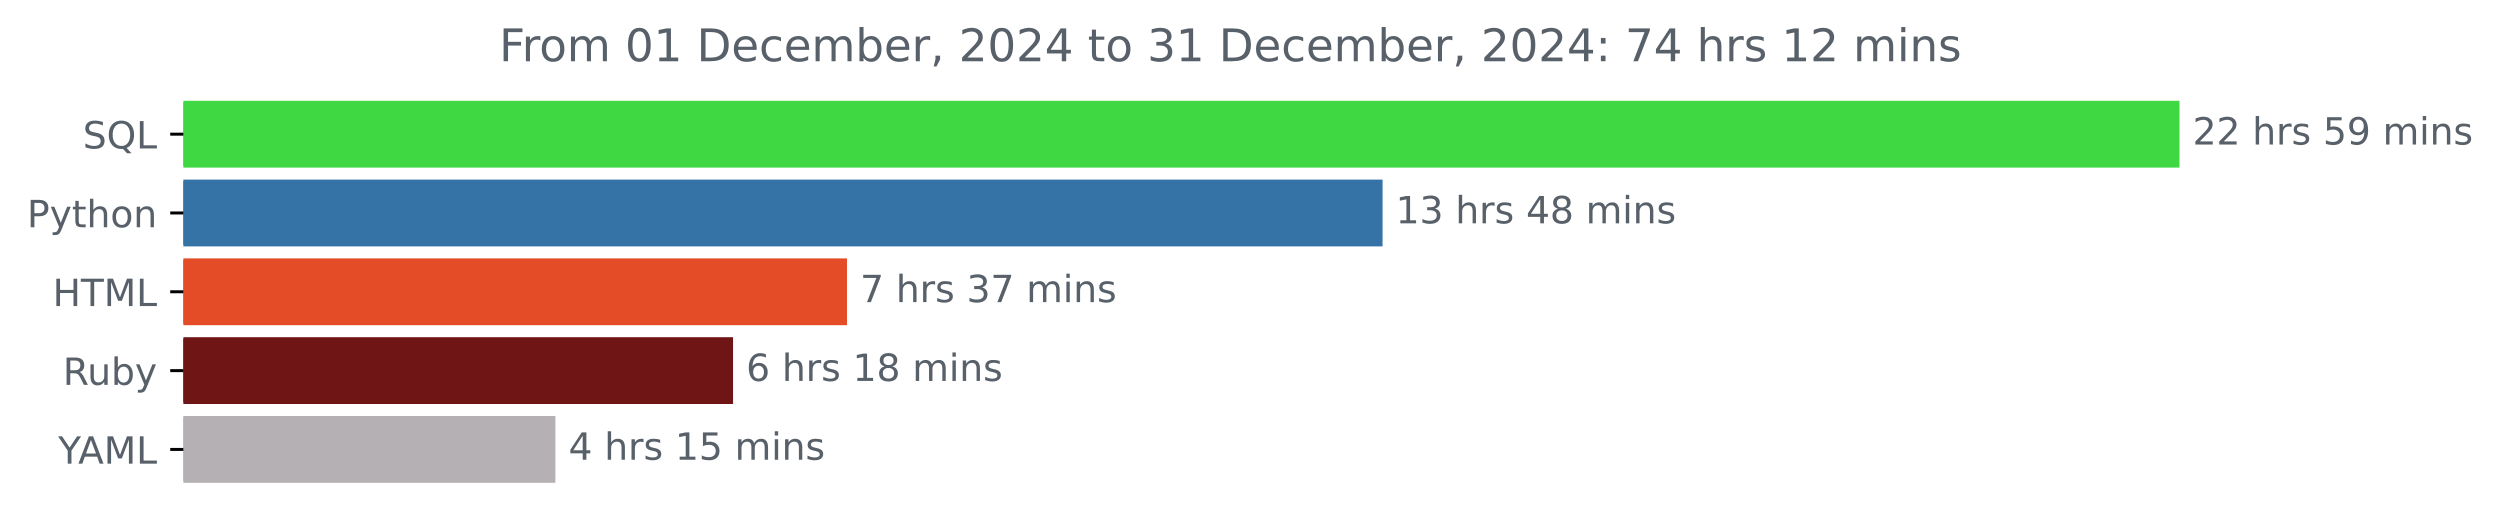
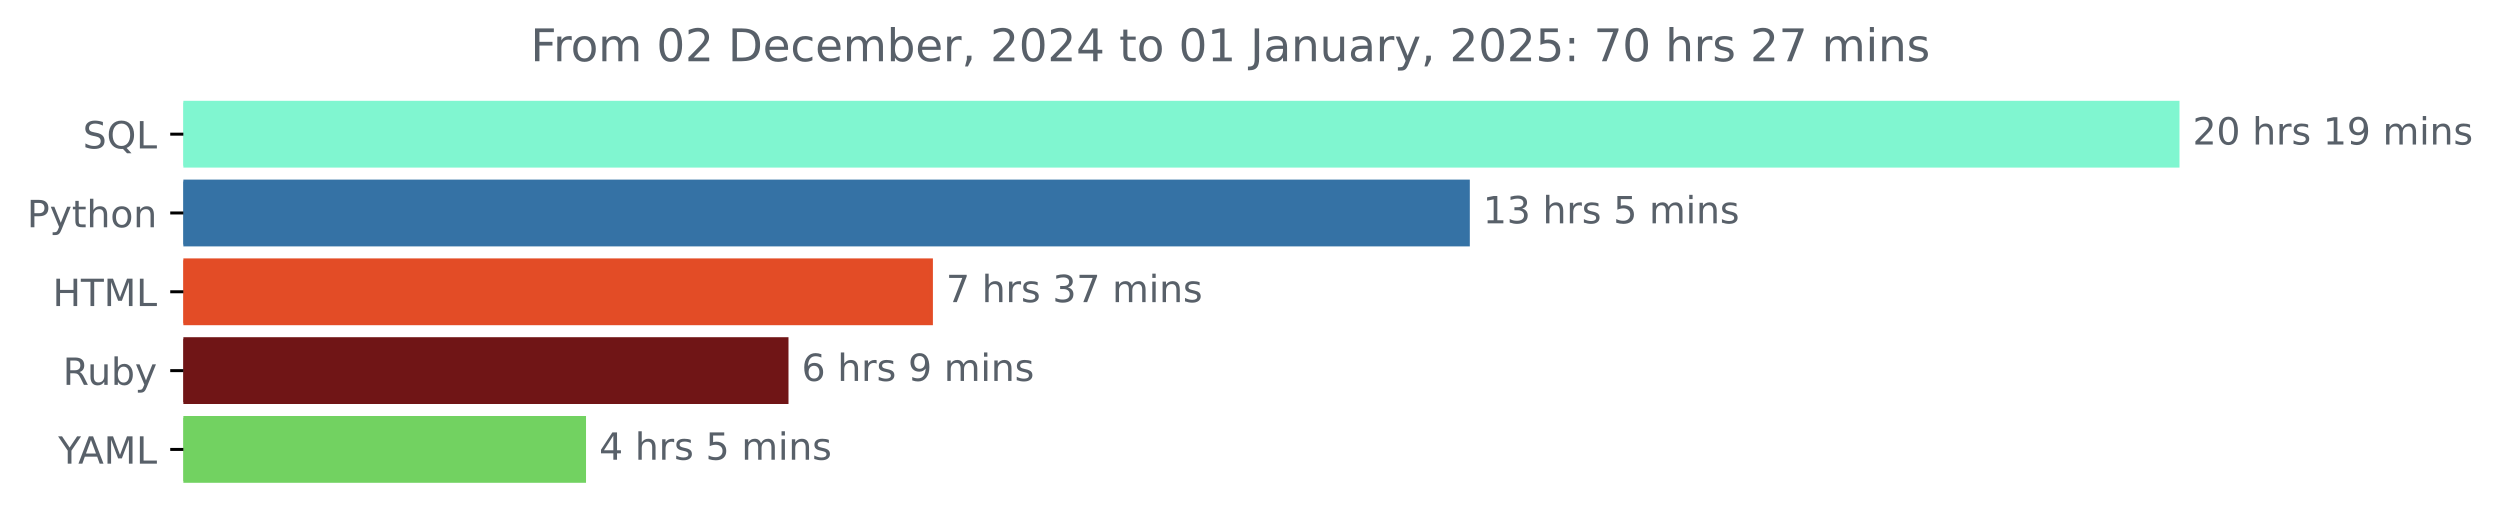
<svg xmlns="http://www.w3.org/2000/svg" xmlns:xlink="http://www.w3.org/1999/xlink" width="666.199pt" height="140.398pt" viewBox="0 0 666.199 140.398" version="1.1">
  <defs>
    <style type="text/css">*{stroke-linejoin: round; stroke-linecap: butt}</style>
  </defs>
  <g id="figure_1">
    <g id="patch_1">
      <path d="M 0 140.398  L 666.199 140.398  L 666.199 0  L 0 0  L 0 140.398  z " style="fill: none" />
    </g>
    <g id="axes_1">
      <g id="patch_2">
-         <path d="M 48.862 27.358  L 580.291 27.358  L 580.291 44.158  L 48.862 44.158  z " clip-path="url(#p168d101fed)" style="fill: #3fd843; stroke: #3fd843; stroke-linejoin: miter" />
+         <path d="M 48.862 27.358  L 580.291 27.358  L 580.291 44.158  L 48.862 44.158  z " clip-path="url(#p3024e9519d)" style="fill: #80f6d0; stroke: #80f6d0; stroke-linejoin: miter" />
      </g>
      <g id="patch_3">
-         <path d="M 48.862 48.358  L 367.925 48.358  L 367.925 65.158  L 48.862 65.158  z " clip-path="url(#p168d101fed)" style="fill: #3572a5; stroke: #3572a5; stroke-linejoin: miter" />
+         <path d="M 48.862 48.358  L 391.179 48.358  L 391.179 65.158  L 48.862 65.158  z " clip-path="url(#p3024e9519d)" style="fill: #3572a5; stroke: #3572a5; stroke-linejoin: miter" />
      </g>
      <g id="patch_4">
-         <path d="M 48.862 69.358  L 225.205 69.358  L 225.205 86.158  L 48.862 86.158  z " clip-path="url(#p168d101fed)" style="fill: #e34c26; stroke: #e34c26; stroke-linejoin: miter" />
+         <path d="M 48.862 69.358  L 248.102 69.358  L 248.102 86.158  L 48.862 86.158  z " clip-path="url(#p3024e9519d)" style="fill: #e34c26; stroke: #e34c26; stroke-linejoin: miter" />
      </g>
      <g id="patch_5">
-         <path d="M 48.862 90.358  L 194.842 90.358  L 194.842 107.158  L 48.862 107.158  z " clip-path="url(#p168d101fed)" style="fill: #701516; stroke: #701516; stroke-linejoin: miter" />
+         <path d="M 48.862 90.358  L 209.617 90.358  L 209.617 107.158  L 48.862 107.158  z " clip-path="url(#p3024e9519d)" style="fill: #701516; stroke: #701516; stroke-linejoin: miter" />
      </g>
      <g id="patch_6">
-         <path d="M 48.862 111.358  L 147.498 111.358  L 147.498 128.158  L 48.862 128.158  z " clip-path="url(#p168d101fed)" style="fill: #b5b0b3; stroke: #b5b0b3; stroke-linejoin: miter" />
+         <path d="M 48.862 111.358  L 155.664 111.358  L 155.664 128.158  L 48.862 128.158  z " clip-path="url(#p3024e9519d)" style="fill: #72d261; stroke: #72d261; stroke-linejoin: miter" />
      </g>
      <g id="matplotlib.axis_1" />
      <g id="matplotlib.axis_2">
        <g id="ytick_1">
          <g id="line2d_1">
            <defs>
-               <path id="mfa7d9079eb" d="M 0 0  L -3.5 0  " style="stroke: #000000; stroke-width: 0.8" />
+               <path id="mf3a408180b" d="M 0 0  L -3.5 0  " style="stroke: #000000; stroke-width: 0.8" />
            </defs>
            <g>
-               <use xlink:href="#mfa7d9079eb" x="48.862" y="35.758" style="stroke: #000000; stroke-width: 0.8" />
+               <use xlink:href="#mf3a408180b" x="48.862" y="35.758" style="stroke: #000000; stroke-width: 0.8" />
            </g>
          </g>
          <g id="text_1">
            <g style="fill: #586069" transform="translate(22.07031 39.55734) scale(0.1 -0.1)">
              <defs>
                <path id="DejaVuSans-53" d="M 3425 4513  L 3425 3897  Q 3066 4069 2747 4153  Q 2428 4238 2131 4238  Q 1616 4238 1336 4038  Q 1056 3838 1056 3469  Q 1056 3159 1242 3001  Q 1428 2844 1947 2747  L 2328 2669  Q 3034 2534 3370 2195  Q 3706 1856 3706 1288  Q 3706 609 3251 259  Q 2797 -91 1919 -91  Q 1588 -91 1214 -16  Q 841 59 441 206  L 441 856  Q 825 641 1194 531  Q 1563 422 1919 422  Q 2459 422 2753 634  Q 3047 847 3047 1241  Q 3047 1584 2836 1778  Q 2625 1972 2144 2069  L 1759 2144  Q 1053 2284 737 2584  Q 422 2884 422 3419  Q 422 4038 858 4394  Q 1294 4750 2059 4750  Q 2388 4750 2728 4690  Q 3069 4631 3425 4513  z " transform="scale(0.015625)" />
                <path id="DejaVuSans-51" d="M 2522 4238  Q 1834 4238 1429 3725  Q 1025 3213 1025 2328  Q 1025 1447 1429 934  Q 1834 422 2522 422  Q 3209 422 3611 934  Q 4013 1447 4013 2328  Q 4013 3213 3611 3725  Q 3209 4238 2522 4238  z M 3406 84  L 4238 -825  L 3475 -825  L 2784 -78  Q 2681 -84 2626 -87  Q 2572 -91 2522 -91  Q 1538 -91 948 567  Q 359 1225 359 2328  Q 359 3434 948 4092  Q 1538 4750 2522 4750  Q 3503 4750 4090 4092  Q 4678 3434 4678 2328  Q 4678 1516 4351 937  Q 4025 359 3406 84  z " transform="scale(0.015625)" />
                <path id="DejaVuSans-4c" d="M 628 4666  L 1259 4666  L 1259 531  L 3531 531  L 3531 0  L 628 0  L 628 4666  z " transform="scale(0.015625)" />
              </defs>
              <use xlink:href="#DejaVuSans-53" />
              <use xlink:href="#DejaVuSans-51" x="63.477" />
              <use xlink:href="#DejaVuSans-4c" x="142.188" />
            </g>
          </g>
        </g>
        <g id="ytick_2">
          <g id="line2d_2">
            <g>
-               <use xlink:href="#mfa7d9079eb" x="48.862" y="56.758" style="stroke: #000000; stroke-width: 0.8" />
+               <use xlink:href="#mf3a408180b" x="48.862" y="56.758" style="stroke: #000000; stroke-width: 0.8" />
            </g>
          </g>
          <g id="text_2">
            <g style="fill: #586069" transform="translate(7.2 60.55734) scale(0.1 -0.1)">
              <defs>
                <path id="DejaVuSans-50" d="M 1259 4147  L 1259 2394  L 2053 2394  Q 2494 2394 2734 2622  Q 2975 2850 2975 3272  Q 2975 3691 2734 3919  Q 2494 4147 2053 4147  L 1259 4147  z M 628 4666  L 2053 4666  Q 2838 4666 3239 4311  Q 3641 3956 3641 3272  Q 3641 2581 3239 2228  Q 2838 1875 2053 1875  L 1259 1875  L 1259 0  L 628 0  L 628 4666  z " transform="scale(0.015625)" />
                <path id="DejaVuSans-79" d="M 2059 -325  Q 1816 -950 1584 -1140  Q 1353 -1331 966 -1331  L 506 -1331  L 506 -850  L 844 -850  Q 1081 -850 1212 -737  Q 1344 -625 1503 -206  L 1606 56  L 191 3500  L 800 3500  L 1894 763  L 2988 3500  L 3597 3500  L 2059 -325  z " transform="scale(0.015625)" />
                <path id="DejaVuSans-74" d="M 1172 4494  L 1172 3500  L 2356 3500  L 2356 3053  L 1172 3053  L 1172 1153  Q 1172 725 1289 603  Q 1406 481 1766 481  L 2356 481  L 2356 0  L 1766 0  Q 1100 0 847 248  Q 594 497 594 1153  L 594 3053  L 172 3053  L 172 3500  L 594 3500  L 594 4494  L 1172 4494  z " transform="scale(0.015625)" />
                <path id="DejaVuSans-68" d="M 3513 2113  L 3513 0  L 2938 0  L 2938 2094  Q 2938 2591 2744 2837  Q 2550 3084 2163 3084  Q 1697 3084 1428 2787  Q 1159 2491 1159 1978  L 1159 0  L 581 0  L 581 4863  L 1159 4863  L 1159 2956  Q 1366 3272 1645 3428  Q 1925 3584 2291 3584  Q 2894 3584 3203 3211  Q 3513 2838 3513 2113  z " transform="scale(0.015625)" />
                <path id="DejaVuSans-6f" d="M 1959 3097  Q 1497 3097 1228 2736  Q 959 2375 959 1747  Q 959 1119 1226 758  Q 1494 397 1959 397  Q 2419 397 2687 759  Q 2956 1122 2956 1747  Q 2956 2369 2687 2733  Q 2419 3097 1959 3097  z M 1959 3584  Q 2709 3584 3137 3096  Q 3566 2609 3566 1747  Q 3566 888 3137 398  Q 2709 -91 1959 -91  Q 1206 -91 779 398  Q 353 888 353 1747  Q 353 2609 779 3096  Q 1206 3584 1959 3584  z " transform="scale(0.015625)" />
                <path id="DejaVuSans-6e" d="M 3513 2113  L 3513 0  L 2938 0  L 2938 2094  Q 2938 2591 2744 2837  Q 2550 3084 2163 3084  Q 1697 3084 1428 2787  Q 1159 2491 1159 1978  L 1159 0  L 581 0  L 581 3500  L 1159 3500  L 1159 2956  Q 1366 3272 1645 3428  Q 1925 3584 2291 3584  Q 2894 3584 3203 3211  Q 3513 2838 3513 2113  z " transform="scale(0.015625)" />
              </defs>
              <use xlink:href="#DejaVuSans-50" />
              <use xlink:href="#DejaVuSans-79" x="60.303" />
              <use xlink:href="#DejaVuSans-74" x="119.482" />
              <use xlink:href="#DejaVuSans-68" x="158.691" />
              <use xlink:href="#DejaVuSans-6f" x="222.07" />
              <use xlink:href="#DejaVuSans-6e" x="283.252" />
            </g>
          </g>
        </g>
        <g id="ytick_3">
          <g id="line2d_3">
            <g>
-               <use xlink:href="#mfa7d9079eb" x="48.862" y="77.758" style="stroke: #000000; stroke-width: 0.8" />
+               <use xlink:href="#mf3a408180b" x="48.862" y="77.758" style="stroke: #000000; stroke-width: 0.8" />
            </g>
          </g>
          <g id="text_3">
            <g style="fill: #586069" transform="translate(14.03438 81.55734) scale(0.1 -0.1)">
              <defs>
                <path id="DejaVuSans-48" d="M 628 4666  L 1259 4666  L 1259 2753  L 3553 2753  L 3553 4666  L 4184 4666  L 4184 0  L 3553 0  L 3553 2222  L 1259 2222  L 1259 0  L 628 0  L 628 4666  z " transform="scale(0.015625)" />
                <path id="DejaVuSans-54" d="M -19 4666  L 3928 4666  L 3928 4134  L 2272 4134  L 2272 0  L 1638 0  L 1638 4134  L -19 4134  L -19 4666  z " transform="scale(0.015625)" />
                <path id="DejaVuSans-4d" d="M 628 4666  L 1569 4666  L 2759 1491  L 3956 4666  L 4897 4666  L 4897 0  L 4281 0  L 4281 4097  L 3078 897  L 2444 897  L 1241 4097  L 1241 0  L 628 0  L 628 4666  z " transform="scale(0.015625)" />
              </defs>
              <use xlink:href="#DejaVuSans-48" />
              <use xlink:href="#DejaVuSans-54" x="75.195" />
              <use xlink:href="#DejaVuSans-4d" x="136.279" />
              <use xlink:href="#DejaVuSans-4c" x="222.559" />
            </g>
          </g>
        </g>
        <g id="ytick_4">
          <g id="line2d_4">
            <g>
-               <use xlink:href="#mfa7d9079eb" x="48.862" y="98.758" style="stroke: #000000; stroke-width: 0.8" />
+               <use xlink:href="#mf3a408180b" x="48.862" y="98.758" style="stroke: #000000; stroke-width: 0.8" />
            </g>
          </g>
          <g id="text_4">
            <g style="fill: #586069" transform="translate(16.75937 102.5573) scale(0.1 -0.1)">
              <defs>
                <path id="DejaVuSans-52" d="M 2841 2188  Q 3044 2119 3236 1894  Q 3428 1669 3622 1275  L 4263 0  L 3584 0  L 2988 1197  Q 2756 1666 2539 1819  Q 2322 1972 1947 1972  L 1259 1972  L 1259 0  L 628 0  L 628 4666  L 2053 4666  Q 2853 4666 3247 4331  Q 3641 3997 3641 3322  Q 3641 2881 3436 2590  Q 3231 2300 2841 2188  z M 1259 4147  L 1259 2491  L 2053 2491  Q 2509 2491 2742 2702  Q 2975 2913 2975 3322  Q 2975 3731 2742 3939  Q 2509 4147 2053 4147  L 1259 4147  z " transform="scale(0.015625)" />
                <path id="DejaVuSans-75" d="M 544 1381  L 544 3500  L 1119 3500  L 1119 1403  Q 1119 906 1312 657  Q 1506 409 1894 409  Q 2359 409 2629 706  Q 2900 1003 2900 1516  L 2900 3500  L 3475 3500  L 3475 0  L 2900 0  L 2900 538  Q 2691 219 2414 64  Q 2138 -91 1772 -91  Q 1169 -91 856 284  Q 544 659 544 1381  z M 1991 3584  L 1991 3584  z " transform="scale(0.015625)" />
                <path id="DejaVuSans-62" d="M 3116 1747  Q 3116 2381 2855 2742  Q 2594 3103 2138 3103  Q 1681 3103 1420 2742  Q 1159 2381 1159 1747  Q 1159 1113 1420 752  Q 1681 391 2138 391  Q 2594 391 2855 752  Q 3116 1113 3116 1747  z M 1159 2969  Q 1341 3281 1617 3432  Q 1894 3584 2278 3584  Q 2916 3584 3314 3078  Q 3713 2572 3713 1747  Q 3713 922 3314 415  Q 2916 -91 2278 -91  Q 1894 -91 1617 61  Q 1341 213 1159 525  L 1159 0  L 581 0  L 581 4863  L 1159 4863  L 1159 2969  z " transform="scale(0.015625)" />
              </defs>
              <use xlink:href="#DejaVuSans-52" />
              <use xlink:href="#DejaVuSans-75" x="64.982" />
              <use xlink:href="#DejaVuSans-62" x="128.361" />
              <use xlink:href="#DejaVuSans-79" x="191.838" />
            </g>
          </g>
        </g>
        <g id="ytick_5">
          <g id="line2d_5">
            <g>
-               <use xlink:href="#mfa7d9079eb" x="48.862" y="119.758" style="stroke: #000000; stroke-width: 0.8" />
+               <use xlink:href="#mf3a408180b" x="48.862" y="119.758" style="stroke: #000000; stroke-width: 0.8" />
            </g>
          </g>
          <g id="text_5">
            <g style="fill: #586069" transform="translate(15.48906 123.5573) scale(0.1 -0.1)">
              <defs>
                <path id="DejaVuSans-59" d="M -13 4666  L 666 4666  L 1959 2747  L 3244 4666  L 3922 4666  L 2272 2222  L 2272 0  L 1638 0  L 1638 2222  L -13 4666  z " transform="scale(0.015625)" />
                <path id="DejaVuSans-41" d="M 2188 4044  L 1331 1722  L 3047 1722  L 2188 4044  z M 1831 4666  L 2547 4666  L 4325 0  L 3669 0  L 3244 1197  L 1141 1197  L 716 0  L 50 0  L 1831 4666  z " transform="scale(0.015625)" />
              </defs>
              <use xlink:href="#DejaVuSans-59" />
              <use xlink:href="#DejaVuSans-41" x="53.334" />
              <use xlink:href="#DejaVuSans-4d" x="121.742" />
              <use xlink:href="#DejaVuSans-4c" x="208.021" />
            </g>
          </g>
        </g>
      </g>
      <g id="text_6">
        <g style="fill: #586069" transform="translate(584.2911 38.5175) scale(0.1 -0.1)">
          <defs>
            <path id="DejaVuSans-32" d="M 1228 531  L 3431 531  L 3431 0  L 469 0  L 469 531  Q 828 903 1448 1529  Q 2069 2156 2228 2338  Q 2531 2678 2651 2914  Q 2772 3150 2772 3378  Q 2772 3750 2511 3984  Q 2250 4219 1831 4219  Q 1534 4219 1204 4116  Q 875 4013 500 3803  L 500 4441  Q 881 4594 1212 4672  Q 1544 4750 1819 4750  Q 2544 4750 2975 4387  Q 3406 4025 3406 3419  Q 3406 3131 3298 2873  Q 3191 2616 2906 2266  Q 2828 2175 2409 1742  Q 1991 1309 1228 531  z " transform="scale(0.015625)" />
+             <path id="DejaVuSans-30" d="M 2034 4250  Q 1547 4250 1301 3770  Q 1056 3291 1056 2328  Q 1056 1369 1301 889  Q 1547 409 2034 409  Q 2525 409 2770 889  Q 3016 1369 3016 2328  Q 3016 3291 2770 3770  Q 2525 4250 2034 4250  z M 2034 4750  Q 2819 4750 3233 4129  Q 3647 3509 3647 2328  Q 3647 1150 3233 529  Q 2819 -91 2034 -91  Q 1250 -91 836 529  Q 422 1150 422 2328  Q 422 3509 836 4129  Q 1250 4750 2034 4750  z " transform="scale(0.015625)" />
            <path id="DejaVuSans-20" transform="scale(0.015625)" />
            <path id="DejaVuSans-72" d="M 2631 2963  Q 2534 3019 2420 3045  Q 2306 3072 2169 3072  Q 1681 3072 1420 2755  Q 1159 2438 1159 1844  L 1159 0  L 581 0  L 581 3500  L 1159 3500  L 1159 2956  Q 1341 3275 1631 3429  Q 1922 3584 2338 3584  Q 2397 3584 2469 3576  Q 2541 3569 2628 3553  L 2631 2963  z " transform="scale(0.015625)" />
            <path id="DejaVuSans-73" d="M 2834 3397  L 2834 2853  Q 2591 2978 2328 3040  Q 2066 3103 1784 3103  Q 1356 3103 1142 2972  Q 928 2841 928 2578  Q 928 2378 1081 2264  Q 1234 2150 1697 2047  L 1894 2003  Q 2506 1872 2764 1633  Q 3022 1394 3022 966  Q 3022 478 2636 193  Q 2250 -91 1575 -91  Q 1294 -91 989 -36  Q 684 19 347 128  L 347 722  Q 666 556 975 473  Q 1284 391 1588 391  Q 1994 391 2212 530  Q 2431 669 2431 922  Q 2431 1156 2273 1281  Q 2116 1406 1581 1522  L 1381 1569  Q 847 1681 609 1914  Q 372 2147 372 2553  Q 372 3047 722 3315  Q 1072 3584 1716 3584  Q 2034 3584 2315 3537  Q 2597 3491 2834 3397  z " transform="scale(0.015625)" />
-             <path id="DejaVuSans-35" d="M 691 4666  L 3169 4666  L 3169 4134  L 1269 4134  L 1269 2991  Q 1406 3038 1543 3061  Q 1681 3084 1819 3084  Q 2600 3084 3056 2656  Q 3513 2228 3513 1497  Q 3513 744 3044 326  Q 2575 -91 1722 -91  Q 1428 -91 1123 -41  Q 819 9 494 109  L 494 744  Q 775 591 1075 516  Q 1375 441 1709 441  Q 2250 441 2565 725  Q 2881 1009 2881 1497  Q 2881 1984 2565 2268  Q 2250 2553 1709 2553  Q 1456 2553 1204 2497  Q 953 2441 691 2322  L 691 4666  z " transform="scale(0.015625)" />
+             <path id="DejaVuSans-31" d="M 794 531  L 1825 531  L 1825 4091  L 703 3866  L 703 4441  L 1819 4666  L 2450 4666  L 2450 531  L 3481 531  L 3481 0  L 794 0  L 794 531  z " transform="scale(0.015625)" />
            <path id="DejaVuSans-39" d="M 703 97  L 703 672  Q 941 559 1184 500  Q 1428 441 1663 441  Q 2288 441 2617 861  Q 2947 1281 2994 2138  Q 2813 1869 2534 1725  Q 2256 1581 1919 1581  Q 1219 1581 811 2004  Q 403 2428 403 3163  Q 403 3881 828 4315  Q 1253 4750 1959 4750  Q 2769 4750 3195 4129  Q 3622 3509 3622 2328  Q 3622 1225 3098 567  Q 2575 -91 1691 -91  Q 1453 -91 1209 -44  Q 966 3 703 97  z M 1959 2075  Q 2384 2075 2632 2365  Q 2881 2656 2881 3163  Q 2881 3666 2632 3958  Q 2384 4250 1959 4250  Q 1534 4250 1286 3958  Q 1038 3666 1038 3163  Q 1038 2656 1286 2365  Q 1534 2075 1959 2075  z " transform="scale(0.015625)" />
            <path id="DejaVuSans-6d" d="M 3328 2828  Q 3544 3216 3844 3400  Q 4144 3584 4550 3584  Q 5097 3584 5394 3201  Q 5691 2819 5691 2113  L 5691 0  L 5113 0  L 5113 2094  Q 5113 2597 4934 2840  Q 4756 3084 4391 3084  Q 3944 3084 3684 2787  Q 3425 2491 3425 1978  L 3425 0  L 2847 0  L 2847 2094  Q 2847 2600 2669 2842  Q 2491 3084 2119 3084  Q 1678 3084 1418 2786  Q 1159 2488 1159 1978  L 1159 0  L 581 0  L 581 3500  L 1159 3500  L 1159 2956  Q 1356 3278 1631 3431  Q 1906 3584 2284 3584  Q 2666 3584 2933 3390  Q 3200 3197 3328 2828  z " transform="scale(0.015625)" />
            <path id="DejaVuSans-69" d="M 603 3500  L 1178 3500  L 1178 0  L 603 0  L 603 3500  z M 603 4863  L 1178 4863  L 1178 4134  L 603 4134  L 603 4863  z " transform="scale(0.015625)" />
          </defs>
          <use xlink:href="#DejaVuSans-32" />
-           <use xlink:href="#DejaVuSans-32" x="63.623" />
+           <use xlink:href="#DejaVuSans-30" x="63.623" />
          <use xlink:href="#DejaVuSans-20" x="127.246" />
          <use xlink:href="#DejaVuSans-68" x="159.033" />
          <use xlink:href="#DejaVuSans-72" x="222.412" />
          <use xlink:href="#DejaVuSans-73" x="263.525" />
          <use xlink:href="#DejaVuSans-20" x="315.625" />
-           <use xlink:href="#DejaVuSans-35" x="347.412" />
+           <use xlink:href="#DejaVuSans-31" x="347.412" />
          <use xlink:href="#DejaVuSans-39" x="411.035" />
          <use xlink:href="#DejaVuSans-20" x="474.658" />
          <use xlink:href="#DejaVuSans-6d" x="506.445" />
          <use xlink:href="#DejaVuSans-69" x="603.857" />
          <use xlink:href="#DejaVuSans-6e" x="631.641" />
          <use xlink:href="#DejaVuSans-73" x="695.02" />
        </g>
      </g>
      <g id="text_7">
-         <g style="fill: #586069" transform="translate(371.9255 59.5175) scale(0.1 -0.1)">
-           <defs>
-             <path id="DejaVuSans-31" d="M 794 531  L 1825 531  L 1825 4091  L 703 3866  L 703 4441  L 1819 4666  L 2450 4666  L 2450 531  L 3481 531  L 3481 0  L 794 0  L 794 531  z " transform="scale(0.015625)" />
+         <g style="fill: #586069" transform="translate(395.1791 59.5175) scale(0.1 -0.1)">
+           <defs>
            <path id="DejaVuSans-33" d="M 2597 2516  Q 3050 2419 3304 2112  Q 3559 1806 3559 1356  Q 3559 666 3084 287  Q 2609 -91 1734 -91  Q 1441 -91 1130 -33  Q 819 25 488 141  L 488 750  Q 750 597 1062 519  Q 1375 441 1716 441  Q 2309 441 2620 675  Q 2931 909 2931 1356  Q 2931 1769 2642 2001  Q 2353 2234 1838 2234  L 1294 2234  L 1294 2753  L 1863 2753  Q 2328 2753 2575 2939  Q 2822 3125 2822 3475  Q 2822 3834 2567 4026  Q 2313 4219 1838 4219  Q 1578 4219 1281 4162  Q 984 4106 628 3988  L 628 4550  Q 988 4650 1302 4700  Q 1616 4750 1894 4750  Q 2613 4750 3031 4423  Q 3450 4097 3450 3541  Q 3450 3153 3228 2886  Q 3006 2619 2597 2516  z " transform="scale(0.015625)" />
-             <path id="DejaVuSans-34" d="M 2419 4116  L 825 1625  L 2419 1625  L 2419 4116  z M 2253 4666  L 3047 4666  L 3047 1625  L 3713 1625  L 3713 1100  L 3047 1100  L 3047 0  L 2419 0  L 2419 1100  L 313 1100  L 313 1709  L 2253 4666  z " transform="scale(0.015625)" />
-             <path id="DejaVuSans-38" d="M 2034 2216  Q 1584 2216 1326 1975  Q 1069 1734 1069 1313  Q 1069 891 1326 650  Q 1584 409 2034 409  Q 2484 409 2743 651  Q 3003 894 3003 1313  Q 3003 1734 2745 1975  Q 2488 2216 2034 2216  z M 1403 2484  Q 997 2584 770 2862  Q 544 3141 544 3541  Q 544 4100 942 4425  Q 1341 4750 2034 4750  Q 2731 4750 3128 4425  Q 3525 4100 3525 3541  Q 3525 3141 3298 2862  Q 3072 2584 2669 2484  Q 3125 2378 3379 2068  Q 3634 1759 3634 1313  Q 3634 634 3220 271  Q 2806 -91 2034 -91  Q 1263 -91 848 271  Q 434 634 434 1313  Q 434 1759 690 2068  Q 947 2378 1403 2484  z M 1172 3481  Q 1172 3119 1398 2916  Q 1625 2713 2034 2713  Q 2441 2713 2670 2916  Q 2900 3119 2900 3481  Q 2900 3844 2670 4047  Q 2441 4250 2034 4250  Q 1625 4250 1398 4047  Q 1172 3844 1172 3481  z " transform="scale(0.015625)" />
+             <path id="DejaVuSans-35" d="M 691 4666  L 3169 4666  L 3169 4134  L 1269 4134  L 1269 2991  Q 1406 3038 1543 3061  Q 1681 3084 1819 3084  Q 2600 3084 3056 2656  Q 3513 2228 3513 1497  Q 3513 744 3044 326  Q 2575 -91 1722 -91  Q 1428 -91 1123 -41  Q 819 9 494 109  L 494 744  Q 775 591 1075 516  Q 1375 441 1709 441  Q 2250 441 2565 725  Q 2881 1009 2881 1497  Q 2881 1984 2565 2268  Q 2250 2553 1709 2553  Q 1456 2553 1204 2497  Q 953 2441 691 2322  L 691 4666  z " transform="scale(0.015625)" />
          </defs>
          <use xlink:href="#DejaVuSans-31" />
          <use xlink:href="#DejaVuSans-33" x="63.623" />
          <use xlink:href="#DejaVuSans-20" x="127.246" />
          <use xlink:href="#DejaVuSans-68" x="159.033" />
          <use xlink:href="#DejaVuSans-72" x="222.412" />
          <use xlink:href="#DejaVuSans-73" x="263.525" />
          <use xlink:href="#DejaVuSans-20" x="315.625" />
-           <use xlink:href="#DejaVuSans-34" x="347.412" />
-           <use xlink:href="#DejaVuSans-38" x="411.035" />
-           <use xlink:href="#DejaVuSans-20" x="474.658" />
-           <use xlink:href="#DejaVuSans-6d" x="506.445" />
-           <use xlink:href="#DejaVuSans-69" x="603.857" />
-           <use xlink:href="#DejaVuSans-6e" x="631.641" />
-           <use xlink:href="#DejaVuSans-73" x="695.02" />
+           <use xlink:href="#DejaVuSans-35" x="347.412" />
+           <use xlink:href="#DejaVuSans-20" x="411.035" />
+           <use xlink:href="#DejaVuSans-6d" x="442.822" />
+           <use xlink:href="#DejaVuSans-69" x="540.234" />
+           <use xlink:href="#DejaVuSans-6e" x="568.018" />
+           <use xlink:href="#DejaVuSans-73" x="631.396" />
        </g>
      </g>
      <g id="text_8">
-         <g style="fill: #586069" transform="translate(229.2048 80.5175) scale(0.1 -0.1)">
+         <g style="fill: #586069" transform="translate(252.1022 80.5175) scale(0.1 -0.1)">
          <defs>
            <path id="DejaVuSans-37" d="M 525 4666  L 3525 4666  L 3525 4397  L 1831 0  L 1172 0  L 2766 4134  L 525 4134  L 525 4666  z " transform="scale(0.015625)" />
          </defs>
          <use xlink:href="#DejaVuSans-37" />
          <use xlink:href="#DejaVuSans-20" x="63.623" />
          <use xlink:href="#DejaVuSans-68" x="95.41" />
          <use xlink:href="#DejaVuSans-72" x="158.789" />
          <use xlink:href="#DejaVuSans-73" x="199.902" />
          <use xlink:href="#DejaVuSans-20" x="252.002" />
          <use xlink:href="#DejaVuSans-33" x="283.789" />
          <use xlink:href="#DejaVuSans-37" x="347.412" />
          <use xlink:href="#DejaVuSans-20" x="411.035" />
          <use xlink:href="#DejaVuSans-6d" x="442.822" />
          <use xlink:href="#DejaVuSans-69" x="540.234" />
          <use xlink:href="#DejaVuSans-6e" x="568.018" />
          <use xlink:href="#DejaVuSans-73" x="631.396" />
        </g>
      </g>
      <g id="text_9">
-         <g style="fill: #586069" transform="translate(198.8424 101.5175) scale(0.1 -0.1)">
+         <g style="fill: #586069" transform="translate(213.6169 101.5175) scale(0.1 -0.1)">
          <defs>
            <path id="DejaVuSans-36" d="M 2113 2584  Q 1688 2584 1439 2293  Q 1191 2003 1191 1497  Q 1191 994 1439 701  Q 1688 409 2113 409  Q 2538 409 2786 701  Q 3034 994 3034 1497  Q 3034 2003 2786 2293  Q 2538 2584 2113 2584  z M 3366 4563  L 3366 3988  Q 3128 4100 2886 4159  Q 2644 4219 2406 4219  Q 1781 4219 1451 3797  Q 1122 3375 1075 2522  Q 1259 2794 1537 2939  Q 1816 3084 2150 3084  Q 2853 3084 3261 2657  Q 3669 2231 3669 1497  Q 3669 778 3244 343  Q 2819 -91 2113 -91  Q 1303 -91 875 529  Q 447 1150 447 2328  Q 447 3434 972 4092  Q 1497 4750 2381 4750  Q 2619 4750 2861 4703  Q 3103 4656 3366 4563  z " transform="scale(0.015625)" />
          </defs>
          <use xlink:href="#DejaVuSans-36" />
          <use xlink:href="#DejaVuSans-20" x="63.623" />
          <use xlink:href="#DejaVuSans-68" x="95.41" />
          <use xlink:href="#DejaVuSans-72" x="158.789" />
          <use xlink:href="#DejaVuSans-73" x="199.902" />
          <use xlink:href="#DejaVuSans-20" x="252.002" />
-           <use xlink:href="#DejaVuSans-31" x="283.789" />
-           <use xlink:href="#DejaVuSans-38" x="347.412" />
-           <use xlink:href="#DejaVuSans-20" x="411.035" />
-           <use xlink:href="#DejaVuSans-6d" x="442.822" />
-           <use xlink:href="#DejaVuSans-69" x="540.234" />
-           <use xlink:href="#DejaVuSans-6e" x="568.018" />
-           <use xlink:href="#DejaVuSans-73" x="631.396" />
+           <use xlink:href="#DejaVuSans-39" x="283.789" />
+           <use xlink:href="#DejaVuSans-20" x="347.412" />
+           <use xlink:href="#DejaVuSans-6d" x="379.199" />
+           <use xlink:href="#DejaVuSans-69" x="476.611" />
+           <use xlink:href="#DejaVuSans-6e" x="504.395" />
+           <use xlink:href="#DejaVuSans-73" x="567.773" />
        </g>
      </g>
      <g id="text_10">
-         <g style="fill: #586069" transform="translate(151.4976 122.5175) scale(0.1 -0.1)">
+         <g style="fill: #586069" transform="translate(159.6638 122.5175) scale(0.1 -0.1)">
+           <defs>
+             <path id="DejaVuSans-34" d="M 2419 4116  L 825 1625  L 2419 1625  L 2419 4116  z M 2253 4666  L 3047 4666  L 3047 1625  L 3713 1625  L 3713 1100  L 3047 1100  L 3047 0  L 2419 0  L 2419 1100  L 313 1100  L 313 1709  L 2253 4666  z " transform="scale(0.015625)" />
+           </defs>
          <use xlink:href="#DejaVuSans-34" />
          <use xlink:href="#DejaVuSans-20" x="63.623" />
          <use xlink:href="#DejaVuSans-68" x="95.41" />
          <use xlink:href="#DejaVuSans-72" x="158.789" />
          <use xlink:href="#DejaVuSans-73" x="199.902" />
          <use xlink:href="#DejaVuSans-20" x="252.002" />
-           <use xlink:href="#DejaVuSans-31" x="283.789" />
-           <use xlink:href="#DejaVuSans-35" x="347.412" />
-           <use xlink:href="#DejaVuSans-20" x="411.035" />
-           <use xlink:href="#DejaVuSans-6d" x="442.822" />
-           <use xlink:href="#DejaVuSans-69" x="540.234" />
-           <use xlink:href="#DejaVuSans-6e" x="568.018" />
-           <use xlink:href="#DejaVuSans-73" x="631.396" />
+           <use xlink:href="#DejaVuSans-35" x="283.789" />
+           <use xlink:href="#DejaVuSans-20" x="347.412" />
+           <use xlink:href="#DejaVuSans-6d" x="379.199" />
+           <use xlink:href="#DejaVuSans-69" x="476.611" />
+           <use xlink:href="#DejaVuSans-6e" x="504.395" />
+           <use xlink:href="#DejaVuSans-73" x="567.773" />
        </g>
      </g>
      <g id="text_11">
-         <g style="fill: #586069" transform="translate(133.0219 16.31812) scale(0.12 -0.12)">
+         <g style="fill: #586069" transform="translate(141.39 16.31812) scale(0.12 -0.12)">
          <defs>
            <path id="DejaVuSans-46" d="M 628 4666  L 3309 4666  L 3309 4134  L 1259 4134  L 1259 2759  L 3109 2759  L 3109 2228  L 1259 2228  L 1259 0  L 628 0  L 628 4666  z " transform="scale(0.015625)" />
-             <path id="DejaVuSans-30" d="M 2034 4250  Q 1547 4250 1301 3770  Q 1056 3291 1056 2328  Q 1056 1369 1301 889  Q 1547 409 2034 409  Q 2525 409 2770 889  Q 3016 1369 3016 2328  Q 3016 3291 2770 3770  Q 2525 4250 2034 4250  z M 2034 4750  Q 2819 4750 3233 4129  Q 3647 3509 3647 2328  Q 3647 1150 3233 529  Q 2819 -91 2034 -91  Q 1250 -91 836 529  Q 422 1150 422 2328  Q 422 3509 836 4129  Q 1250 4750 2034 4750  z " transform="scale(0.015625)" />
            <path id="DejaVuSans-44" d="M 1259 4147  L 1259 519  L 2022 519  Q 2988 519 3436 956  Q 3884 1394 3884 2338  Q 3884 3275 3436 3711  Q 2988 4147 2022 4147  L 1259 4147  z M 628 4666  L 1925 4666  Q 3281 4666 3915 4102  Q 4550 3538 4550 2338  Q 4550 1131 3912 565  Q 3275 0 1925 0  L 628 0  L 628 4666  z " transform="scale(0.015625)" />
            <path id="DejaVuSans-65" d="M 3597 1894  L 3597 1613  L 953 1613  Q 991 1019 1311 708  Q 1631 397 2203 397  Q 2534 397 2845 478  Q 3156 559 3463 722  L 3463 178  Q 3153 47 2828 -22  Q 2503 -91 2169 -91  Q 1331 -91 842 396  Q 353 884 353 1716  Q 353 2575 817 3079  Q 1281 3584 2069 3584  Q 2775 3584 3186 3129  Q 3597 2675 3597 1894  z M 3022 2063  Q 3016 2534 2758 2815  Q 2500 3097 2075 3097  Q 1594 3097 1305 2825  Q 1016 2553 972 2059  L 3022 2063  z " transform="scale(0.015625)" />
            <path id="DejaVuSans-63" d="M 3122 3366  L 3122 2828  Q 2878 2963 2633 3030  Q 2388 3097 2138 3097  Q 1578 3097 1268 2742  Q 959 2388 959 1747  Q 959 1106 1268 751  Q 1578 397 2138 397  Q 2388 397 2633 464  Q 2878 531 3122 666  L 3122 134  Q 2881 22 2623 -34  Q 2366 -91 2075 -91  Q 1284 -91 818 406  Q 353 903 353 1747  Q 353 2603 823 3093  Q 1294 3584 2113 3584  Q 2378 3584 2631 3529  Q 2884 3475 3122 3366  z " transform="scale(0.015625)" />
            <path id="DejaVuSans-2c" d="M 750 794  L 1409 794  L 1409 256  L 897 -744  L 494 -744  L 750 256  L 750 794  z " transform="scale(0.015625)" />
+             <path id="DejaVuSans-4a" d="M 628 4666  L 1259 4666  L 1259 325  Q 1259 -519 939 -900  Q 619 -1281 -91 -1281  L -331 -1281  L -331 -750  L -134 -750  Q 284 -750 456 -515  Q 628 -281 628 325  L 628 4666  z " transform="scale(0.015625)" />
+             <path id="DejaVuSans-61" d="M 2194 1759  Q 1497 1759 1228 1600  Q 959 1441 959 1056  Q 959 750 1161 570  Q 1363 391 1709 391  Q 2188 391 2477 730  Q 2766 1069 2766 1631  L 2766 1759  L 2194 1759  z M 3341 1997  L 3341 0  L 2766 0  L 2766 531  Q 2569 213 2275 61  Q 1981 -91 1556 -91  Q 1019 -91 701 211  Q 384 513 384 1019  Q 384 1609 779 1909  Q 1175 2209 1959 2209  L 2766 2209  L 2766 2266  Q 2766 2663 2505 2880  Q 2244 3097 1772 3097  Q 1472 3097 1187 3025  Q 903 2953 641 2809  L 641 3341  Q 956 3463 1253 3523  Q 1550 3584 1831 3584  Q 2591 3584 2966 3190  Q 3341 2797 3341 1997  z " transform="scale(0.015625)" />
            <path id="DejaVuSans-3a" d="M 750 794  L 1409 794  L 1409 0  L 750 0  L 750 794  z M 750 3309  L 1409 3309  L 1409 2516  L 750 2516  L 750 3309  z " transform="scale(0.015625)" />
          </defs>
          <use xlink:href="#DejaVuSans-46" />
          <use xlink:href="#DejaVuSans-72" x="50.27" />
          <use xlink:href="#DejaVuSans-6f" x="89.133" />
          <use xlink:href="#DejaVuSans-6d" x="150.314" />
          <use xlink:href="#DejaVuSans-20" x="247.727" />
          <use xlink:href="#DejaVuSans-30" x="279.514" />
-           <use xlink:href="#DejaVuSans-31" x="343.137" />
+           <use xlink:href="#DejaVuSans-32" x="343.137" />
          <use xlink:href="#DejaVuSans-20" x="406.76" />
          <use xlink:href="#DejaVuSans-44" x="438.547" />
          <use xlink:href="#DejaVuSans-65" x="515.549" />
          <use xlink:href="#DejaVuSans-63" x="577.072" />
          <use xlink:href="#DejaVuSans-65" x="632.053" />
          <use xlink:href="#DejaVuSans-6d" x="693.576" />
          <use xlink:href="#DejaVuSans-62" x="790.988" />
          <use xlink:href="#DejaVuSans-65" x="854.465" />
          <use xlink:href="#DejaVuSans-72" x="915.988" />
          <use xlink:href="#DejaVuSans-2c" x="957.102" />
          <use xlink:href="#DejaVuSans-20" x="988.889" />
          <use xlink:href="#DejaVuSans-32" x="1020.676" />
          <use xlink:href="#DejaVuSans-30" x="1084.299" />
          <use xlink:href="#DejaVuSans-32" x="1147.922" />
          <use xlink:href="#DejaVuSans-34" x="1211.545" />
          <use xlink:href="#DejaVuSans-20" x="1275.168" />
          <use xlink:href="#DejaVuSans-74" x="1306.955" />
          <use xlink:href="#DejaVuSans-6f" x="1346.164" />
          <use xlink:href="#DejaVuSans-20" x="1407.346" />
-           <use xlink:href="#DejaVuSans-33" x="1439.133" />
+           <use xlink:href="#DejaVuSans-30" x="1439.133" />
          <use xlink:href="#DejaVuSans-31" x="1502.756" />
          <use xlink:href="#DejaVuSans-20" x="1566.379" />
-           <use xlink:href="#DejaVuSans-44" x="1598.166" />
-           <use xlink:href="#DejaVuSans-65" x="1675.168" />
-           <use xlink:href="#DejaVuSans-63" x="1736.691" />
-           <use xlink:href="#DejaVuSans-65" x="1791.672" />
-           <use xlink:href="#DejaVuSans-6d" x="1853.195" />
-           <use xlink:href="#DejaVuSans-62" x="1950.607" />
-           <use xlink:href="#DejaVuSans-65" x="2014.084" />
-           <use xlink:href="#DejaVuSans-72" x="2075.607" />
-           <use xlink:href="#DejaVuSans-2c" x="2116.721" />
-           <use xlink:href="#DejaVuSans-20" x="2148.508" />
-           <use xlink:href="#DejaVuSans-32" x="2180.295" />
-           <use xlink:href="#DejaVuSans-30" x="2243.918" />
-           <use xlink:href="#DejaVuSans-32" x="2307.541" />
-           <use xlink:href="#DejaVuSans-34" x="2371.164" />
-           <use xlink:href="#DejaVuSans-3a" x="2434.787" />
-           <use xlink:href="#DejaVuSans-20" x="2468.479" />
-           <use xlink:href="#DejaVuSans-37" x="2500.266" />
-           <use xlink:href="#DejaVuSans-34" x="2563.889" />
-           <use xlink:href="#DejaVuSans-20" x="2627.512" />
-           <use xlink:href="#DejaVuSans-68" x="2659.299" />
-           <use xlink:href="#DejaVuSans-72" x="2722.678" />
-           <use xlink:href="#DejaVuSans-73" x="2763.791" />
-           <use xlink:href="#DejaVuSans-20" x="2815.891" />
-           <use xlink:href="#DejaVuSans-31" x="2847.678" />
-           <use xlink:href="#DejaVuSans-32" x="2911.301" />
-           <use xlink:href="#DejaVuSans-20" x="2974.924" />
-           <use xlink:href="#DejaVuSans-6d" x="3006.711" />
-           <use xlink:href="#DejaVuSans-69" x="3104.123" />
-           <use xlink:href="#DejaVuSans-6e" x="3131.906" />
-           <use xlink:href="#DejaVuSans-73" x="3195.285" />
+           <use xlink:href="#DejaVuSans-4a" x="1598.166" />
+           <use xlink:href="#DejaVuSans-61" x="1627.658" />
+           <use xlink:href="#DejaVuSans-6e" x="1688.938" />
+           <use xlink:href="#DejaVuSans-75" x="1752.316" />
+           <use xlink:href="#DejaVuSans-61" x="1815.695" />
+           <use xlink:href="#DejaVuSans-72" x="1876.975" />
+           <use xlink:href="#DejaVuSans-79" x="1918.088" />
+           <use xlink:href="#DejaVuSans-2c" x="1977.268" />
+           <use xlink:href="#DejaVuSans-20" x="2009.055" />
+           <use xlink:href="#DejaVuSans-32" x="2040.842" />
+           <use xlink:href="#DejaVuSans-30" x="2104.465" />
+           <use xlink:href="#DejaVuSans-32" x="2168.088" />
+           <use xlink:href="#DejaVuSans-35" x="2231.711" />
+           <use xlink:href="#DejaVuSans-3a" x="2295.334" />
+           <use xlink:href="#DejaVuSans-20" x="2329.025" />
+           <use xlink:href="#DejaVuSans-37" x="2360.812" />
+           <use xlink:href="#DejaVuSans-30" x="2424.436" />
+           <use xlink:href="#DejaVuSans-20" x="2488.059" />
+           <use xlink:href="#DejaVuSans-68" x="2519.846" />
+           <use xlink:href="#DejaVuSans-72" x="2583.225" />
+           <use xlink:href="#DejaVuSans-73" x="2624.338" />
+           <use xlink:href="#DejaVuSans-20" x="2676.438" />
+           <use xlink:href="#DejaVuSans-32" x="2708.225" />
+           <use xlink:href="#DejaVuSans-37" x="2771.848" />
+           <use xlink:href="#DejaVuSans-20" x="2835.471" />
+           <use xlink:href="#DejaVuSans-6d" x="2867.258" />
+           <use xlink:href="#DejaVuSans-69" x="2964.67" />
+           <use xlink:href="#DejaVuSans-6e" x="2992.453" />
+           <use xlink:href="#DejaVuSans-73" x="3055.832" />
        </g>
      </g>
    </g>
  </g>
  <defs>
-     <clipPath id="p168d101fed">
+     <clipPath id="p3024e9519d">
      <rect x="48.862" y="22.318" width="558" height="110.88" />
    </clipPath>
  </defs>
</svg>
